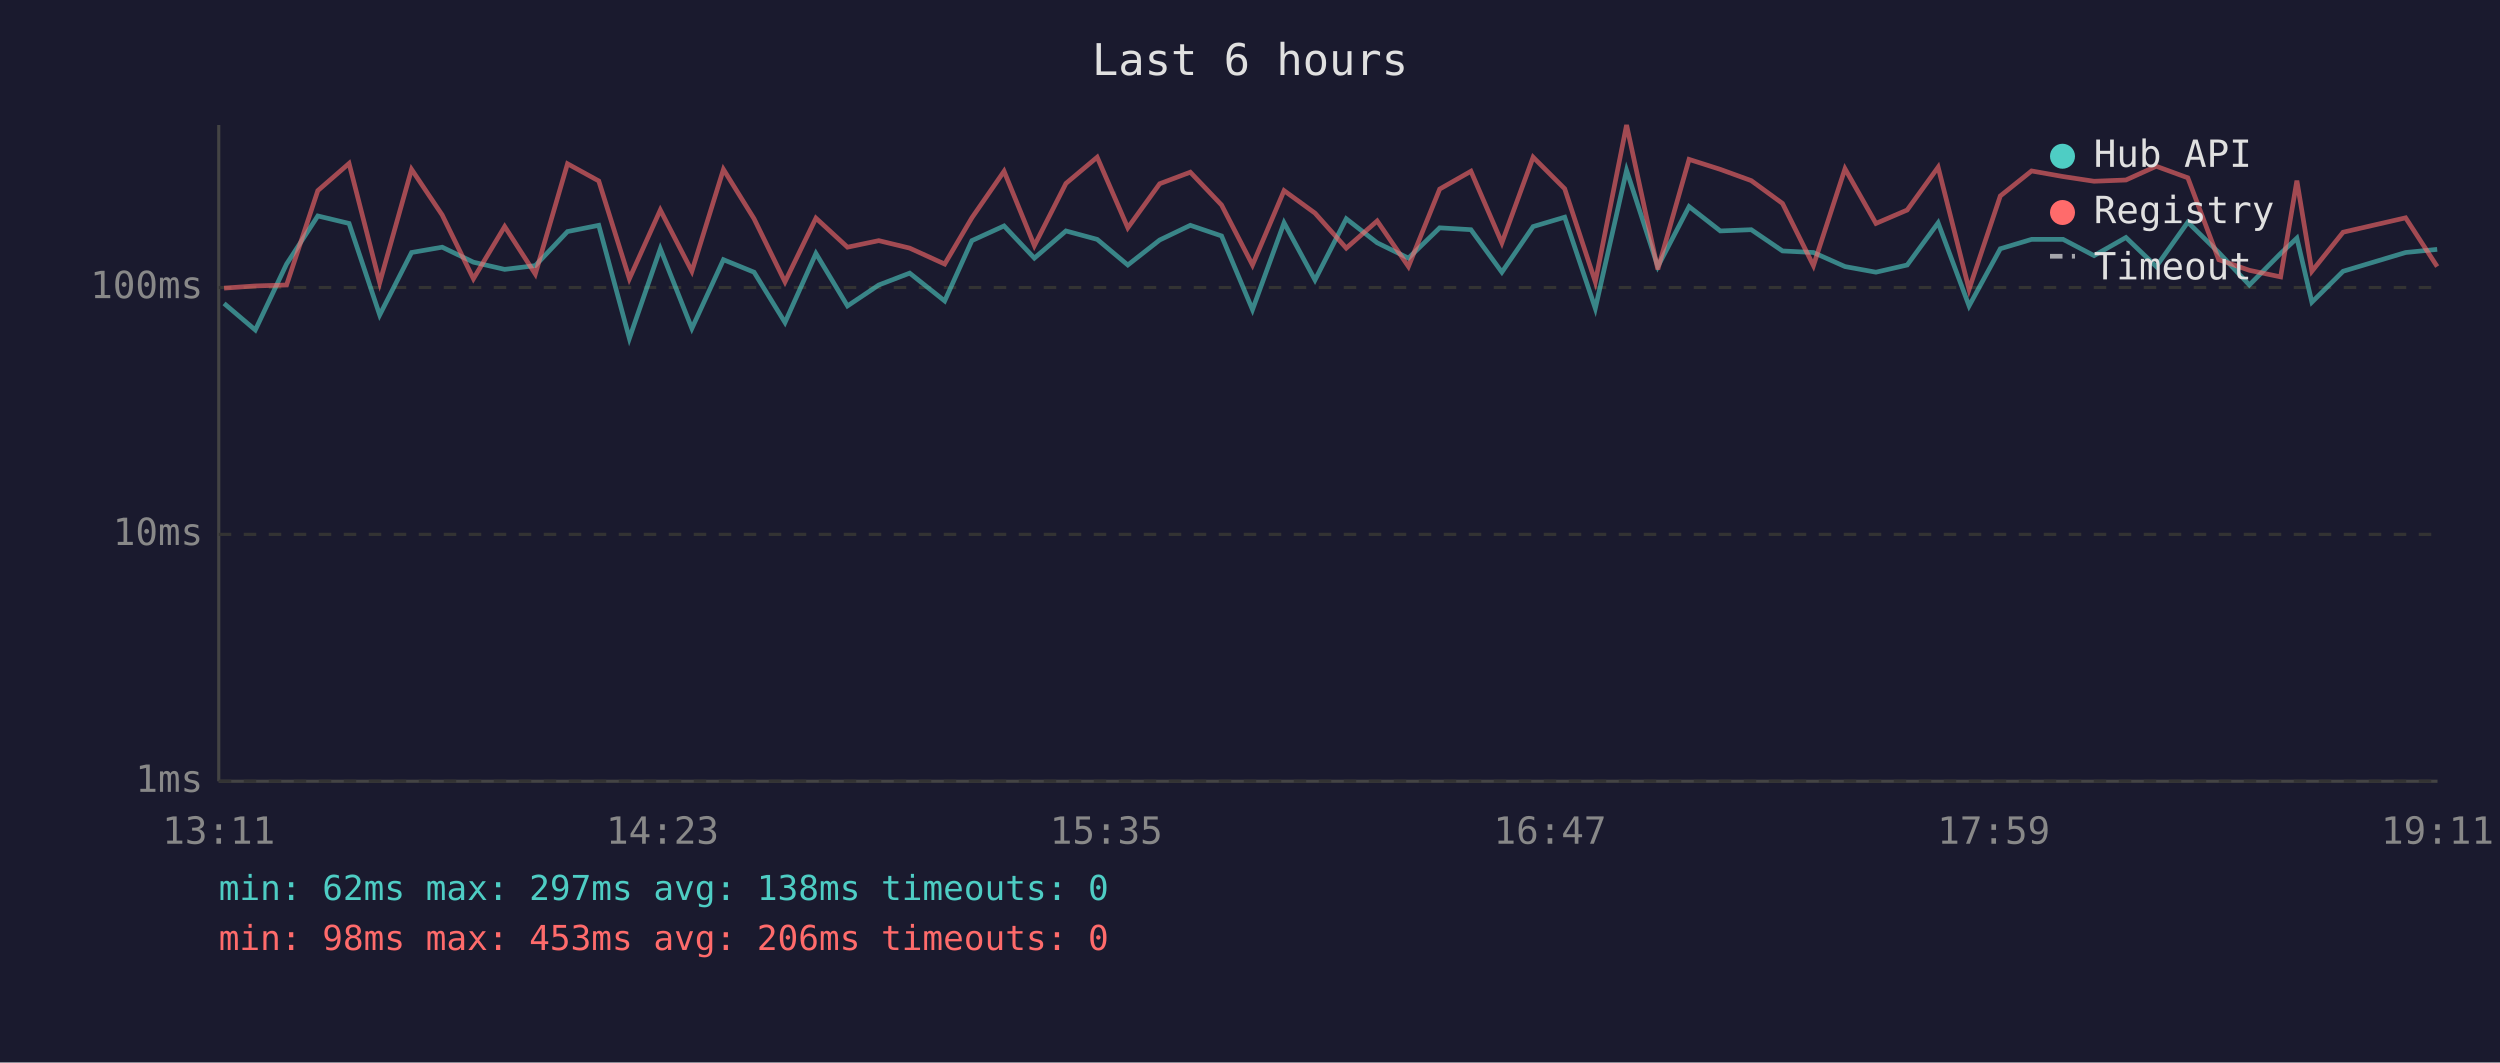
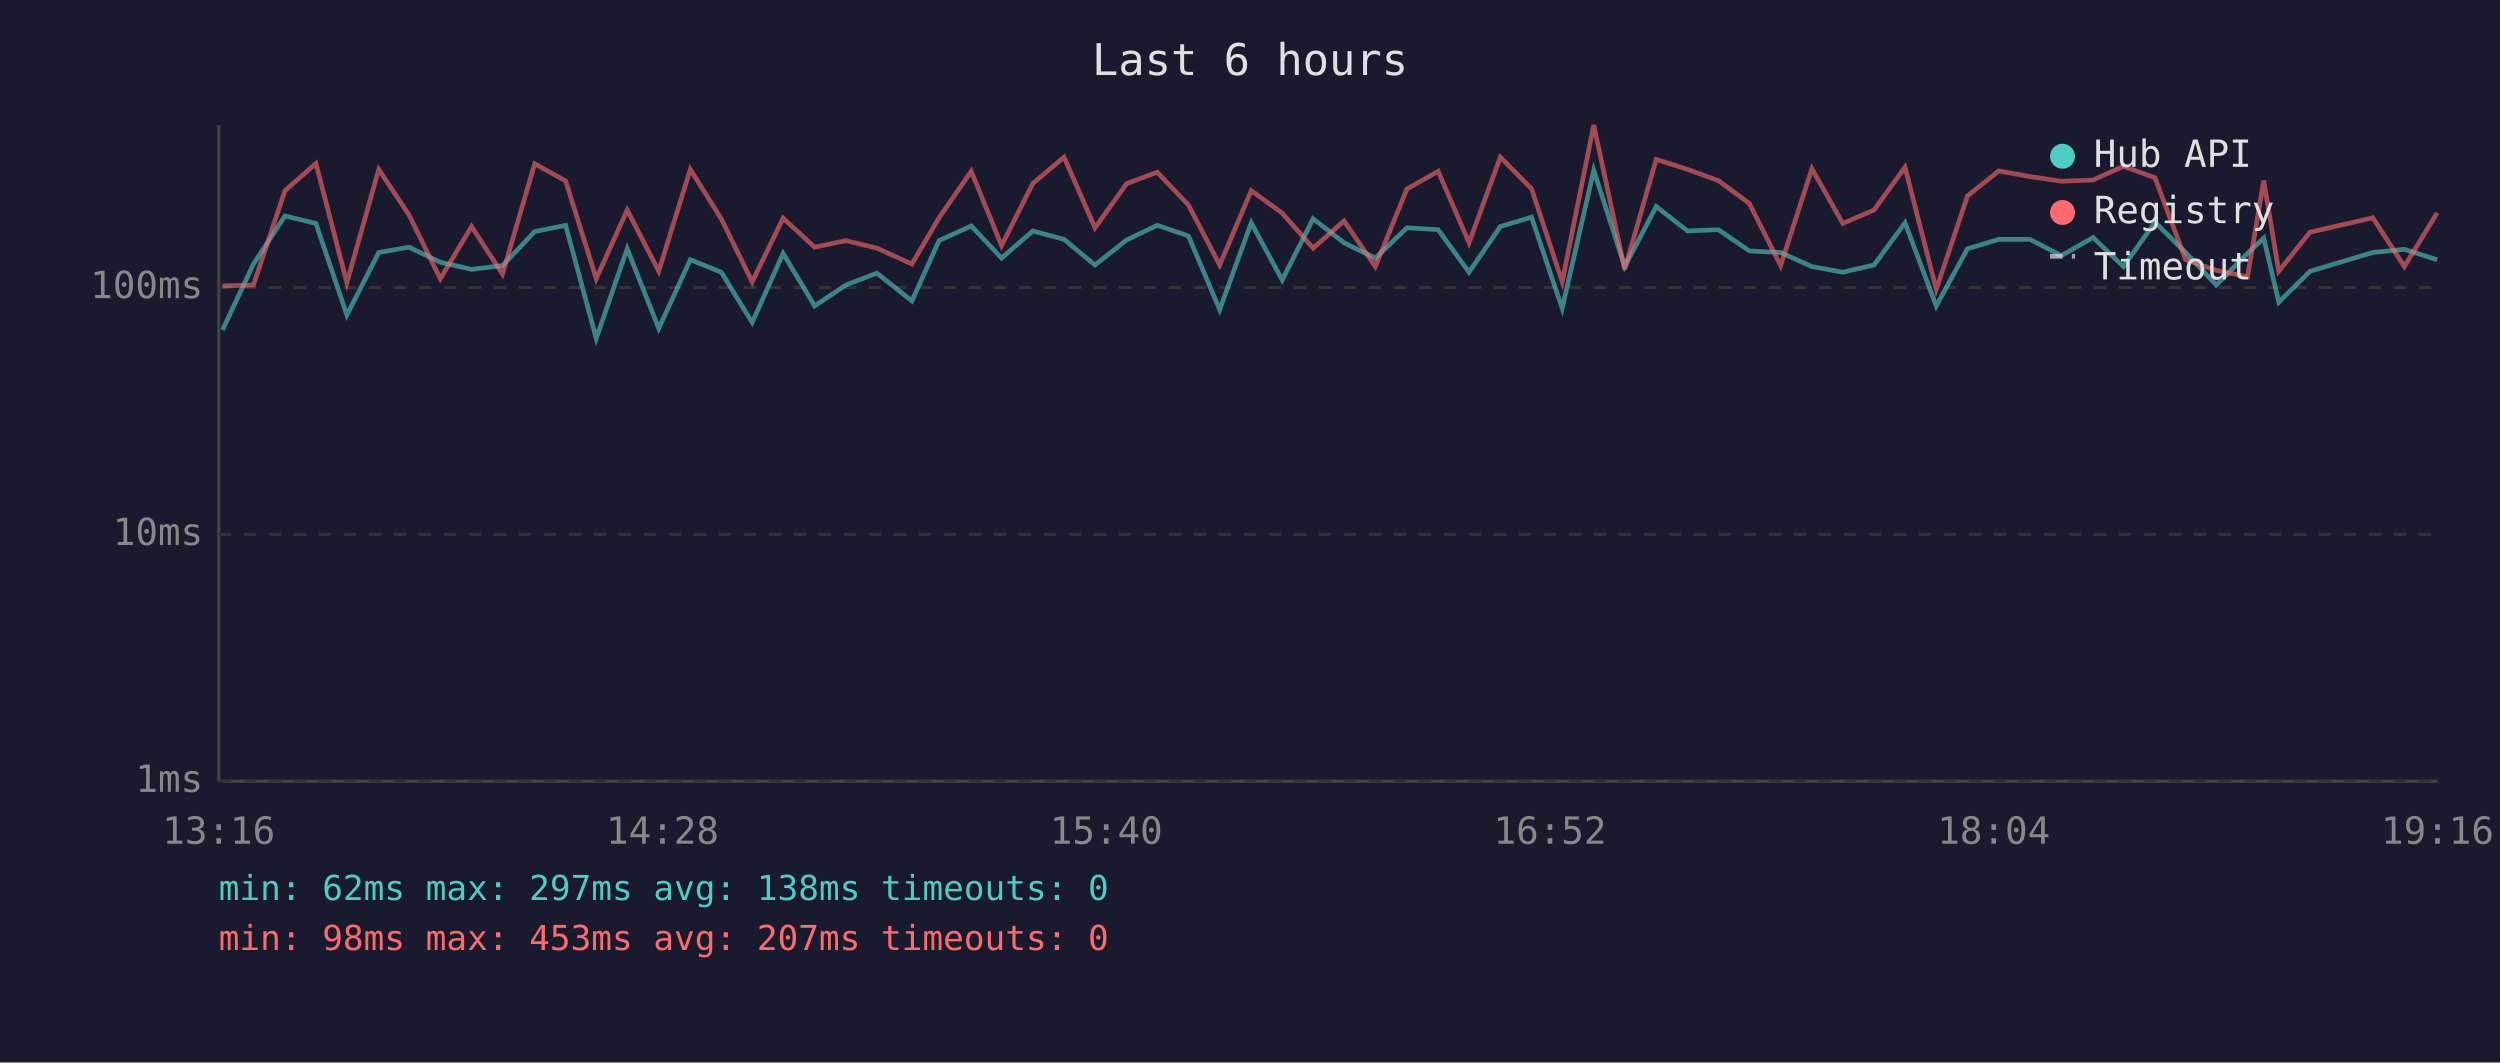
<svg xmlns="http://www.w3.org/2000/svg" viewBox="0 0 800 340" font-family="monospace" font-size="12">
  <rect width="800" height="340" fill="#1a1a2e" />
  <text x="400" y="24" fill="#e0e0e0" font-size="14" text-anchor="middle">Last 6 hours</text>
  <line x1="70" y1="40" x2="70" y2="250" stroke="#444" stroke-width="1" />
  <line x1="70" y1="250" x2="780" y2="250" stroke="#444" stroke-width="1" />
  <line x1="70" y1="250" x2="780" y2="250" stroke="#333" stroke-width="1" stroke-dasharray="4" />
  <text x="65" y="250" fill="#888" text-anchor="end" dominant-baseline="middle">1ms</text>
  <line x1="70" y1="171" x2="780" y2="171" stroke="#333" stroke-width="1" stroke-dasharray="4" />
  <text x="65" y="171" fill="#888" text-anchor="end" dominant-baseline="middle">10ms</text>
  <line x1="70" y1="92" x2="780" y2="92" stroke="#333" stroke-width="1" stroke-dasharray="4" />
  <text x="65" y="92" fill="#888" text-anchor="end" dominant-baseline="middle">100ms</text>
-   <text x="70" y="270" fill="#888" text-anchor="middle">13:11</text>
-   <text x="212" y="270" fill="#888" text-anchor="middle">14:23</text>
-   <text x="354" y="270" fill="#888" text-anchor="middle">15:35</text>
-   <text x="496" y="270" fill="#888" text-anchor="middle">16:47</text>
-   <text x="638" y="270" fill="#888" text-anchor="middle">17:59</text>
-   <text x="780" y="270" fill="#888" text-anchor="middle">19:11</text>
-   <polyline points="71.7,97.1 81.7,105.6 91.7,84.5 101.7,69.1 111.7,71.5 121.5,100.8 131.7,80.8 141.5,79.1 151.5,83.9 161.5,86.2 171.3,85.0 181.6,74.1 191.6,72.1 201.4,108.3 211.3,79.6 221.4,105.1 231.5,83.1 241.3,87.1 251.2,103.2 261.1,81.1 271.2,97.9 281.2,91.2 291.1,87.4 302.3,96.3 311.0,77.0 321.3,72.3 331.0,82.6 341.1,73.9 351.1,76.6 360.9,84.8 371.1,76.8 380.9,72.1 390.9,75.5 400.8,99.1 410.9,71.3 420.8,89.6 430.8,70.0 440.7,77.7 450.7,82.6 460.7,72.9 470.7,73.5 480.6,87.1 490.6,72.5 500.7,69.5 510.5,98.7 520.5,54.5 530.5,85.3 540.5,66.1 550.5,73.9 560.4,73.5 570.4,80.3 580.3,80.8 590.4,85.3 600.3,87.1 610.3,84.8 620.2,71.3 630.1,97.9 640.1,79.6 650.1,76.6 660.2,76.6 670.1,81.8 680.3,76.0 690.0,85.3 700.1,71.1 710.0,80.8 719.8,91.2 729.8,81.1 735.0,76.2 739.8,96.7 749.8,86.8 769.8,80.8 779.9,79.8" fill="none" stroke="#4ecdc4" stroke-width="1.5" opacity="0.6" />
-   <polyline points="71.7,92.2 81.7,91.5 91.7,91.2 101.7,61.0 111.7,52.3 121.5,90.5 131.7,54.2 141.5,68.8 151.5,89.2 161.5,72.5 171.3,87.7 181.6,52.4 191.6,57.9 201.4,89.2 211.3,67.2 221.4,86.8 231.5,54.2 241.3,70.0 251.2,90.2 261.1,69.8 271.2,79.1 281.2,77.0 291.1,79.4 302.3,84.5 311.0,69.7 321.3,54.8 331.0,78.6 341.1,58.7 351.1,50.3 360.9,72.9 371.1,58.8 380.9,55.1 390.9,65.6 400.8,84.8 410.9,61.0 420.8,68.2 430.8,79.4 440.7,70.7 450.7,85.3 460.7,60.5 470.7,54.8 480.6,77.7 490.6,50.3 500.7,60.4 510.5,90.2 520.5,40.0 530.5,86.2 540.5,51.0 550.5,54.2 560.4,57.8 570.4,65.1 580.3,85.0 590.4,54.0 600.3,71.5 610.3,67.2 620.2,53.5 630.1,92.6 640.1,62.7 650.1,54.7 660.2,56.5 670.1,58.0 680.3,57.6 690.0,53.2 700.1,56.9 710.0,83.1 719.8,86.5 729.8,88.6 735.0,57.8 739.8,86.8 749.8,74.3 769.8,69.7 779.9,85.3" fill="none" stroke="#ff6b6b" stroke-width="1.5" opacity="0.6" />
+   <text x="70" y="270" fill="#888" text-anchor="middle">13:16</text>
+   <text x="212" y="270" fill="#888" text-anchor="middle">14:28</text>
+   <text x="354" y="270" fill="#888" text-anchor="middle">15:40</text>
+   <text x="496" y="270" fill="#888" text-anchor="middle">16:52</text>
+   <text x="638" y="270" fill="#888" text-anchor="middle">18:04</text>
+   <text x="780" y="270" fill="#888" text-anchor="middle">19:16</text>
+   <polyline points="71.2,105.6 81.1,84.5 91.2,69.1 101.1,71.5 111.0,100.8 121.2,80.8 130.9,79.1 140.9,83.9 150.9,86.2 160.8,85.0 171.1,74.1 181.0,72.1 190.8,108.3 200.7,79.6 210.8,105.1 220.9,83.1 230.8,87.1 240.7,103.2 250.6,81.1 260.7,97.9 270.7,91.2 280.6,87.4 291.8,96.3 300.5,77.0 310.8,72.3 320.5,82.6 330.5,73.9 340.5,76.6 350.4,84.8 360.5,76.8 370.3,72.1 380.3,75.5 390.3,99.1 400.4,71.3 410.3,89.6 420.2,70.0 430.1,77.7 440.1,82.6 450.2,72.9 460.2,73.5 470.1,87.1 480.1,72.5 490.1,69.5 499.9,98.7 510.0,54.5 519.9,85.3 530.0,66.1 540.0,73.9 549.9,73.5 559.8,80.3 569.8,80.8 579.8,85.3 589.7,87.1 599.7,84.8 609.6,71.3 619.6,97.9 629.6,79.6 639.6,76.6 649.6,76.6 659.6,81.8 669.8,76.0 679.5,85.3 689.6,71.1 699.4,80.8 709.2,91.2 719.2,81.1 724.4,76.2 729.2,96.7 739.2,86.8 759.3,80.8 769.4,79.8 779.9,83.1" fill="none" stroke="#4ecdc4" stroke-width="1.5" opacity="0.6" />
+   <polyline points="71.2,91.5 81.1,91.2 91.2,61.0 101.1,52.3 111.0,90.5 121.2,54.2 130.9,68.8 140.9,89.2 150.9,72.5 160.8,87.7 171.1,52.4 181.0,57.9 190.8,89.2 200.7,67.2 210.8,86.8 220.9,54.2 230.8,70.0 240.7,90.2 250.6,69.8 260.7,79.1 270.7,77.0 280.6,79.4 291.8,84.5 300.5,69.7 310.8,54.8 320.5,78.6 330.5,58.7 340.5,50.3 350.4,72.9 360.5,58.8 370.3,55.1 380.3,65.6 390.3,84.8 400.4,61.0 410.3,68.2 420.2,79.4 430.1,70.7 440.1,85.3 450.2,60.5 460.2,54.8 470.1,77.7 480.1,50.3 490.1,60.4 499.9,90.2 510.0,40.0 519.9,86.2 530.0,51.0 540.0,54.2 549.9,57.8 559.8,65.1 569.8,85.0 579.8,54.0 589.7,71.5 599.7,67.2 609.6,53.5 619.6,92.6 629.6,62.7 639.6,54.7 649.6,56.5 659.6,58.0 669.8,57.6 679.5,53.2 689.6,56.9 699.4,83.1 709.2,86.5 719.2,88.6 724.4,57.8 729.2,86.8 739.2,74.3 759.3,69.7 769.4,85.3 779.9,68.1" fill="none" stroke="#ff6b6b" stroke-width="1.5" opacity="0.6" />
  <circle cx="660" cy="50" r="4" fill="#4ecdc4" />
  <text x="670" y="50" fill="#e0e0e0" dominant-baseline="middle">Hub API</text>
  <circle cx="660" cy="68" r="4" fill="#ff6b6b" />
  <text x="670" y="68" fill="#e0e0e0" dominant-baseline="middle">Registry</text>
  <line x1="656" y1="82" x2="664" y2="82" stroke="#e0e0e0" stroke-width="1.5" stroke-dasharray="4,3" opacity="0.7" />
  <text x="670" y="86" fill="#e0e0e0" dominant-baseline="middle">Timeout</text>
  <text x="70" y="288" fill="#4ecdc4" font-size="11">min: 62ms  max: 297ms  avg: 138ms  timeouts: 0</text>
-   <text x="70" y="304" fill="#ff6b6b" font-size="11">min: 98ms  max: 453ms  avg: 206ms  timeouts: 0</text>
+   <text x="70" y="304" fill="#ff6b6b" font-size="11">min: 98ms  max: 453ms  avg: 207ms  timeouts: 0</text>
</svg>
